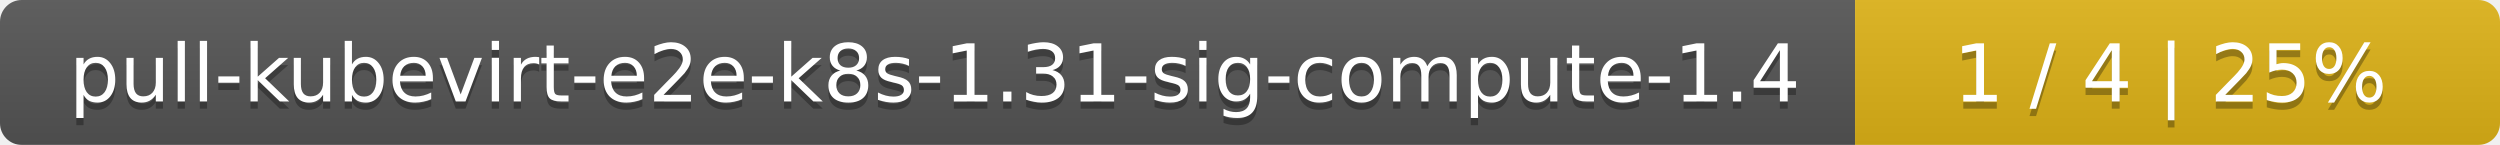
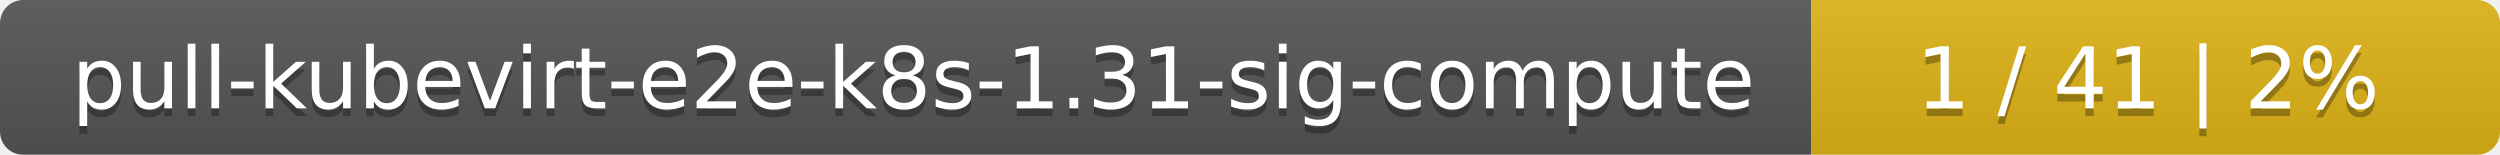
- <svg xmlns="http://www.w3.org/2000/svg" width="345" height="20">
+ <svg xmlns="http://www.w3.org/2000/svg" width="323" height="20">
  <linearGradient id="smooth" x2="0" y2="100%">
    <stop offset="0" stop-color="#bbb" stop-opacity=".1" />
    <stop offset="1" stop-opacity=".1" />
  </linearGradient>
  <mask id="round">
-     <rect width="345" height="20" rx="3" fill="#fff" />
+     <rect width="323" height="20" rx="3" fill="#fff" />
  </mask>
  <g mask="url(#round)">
-     <rect width="256" height="20" fill="#555" />
-     <rect x="256" width="89" height="20" fill="#dfb317" />
-     <rect width="345" height="20" fill="url(#smooth)" />
+     <rect width="234" height="20" fill="#555" />
+     <rect x="234" width="89" height="20" fill="#dfb317" />
+     <rect width="323" height="20" fill="url(#smooth)" />
  </g>
  <g fill="#fff" text-anchor="middle" font-family="DejaVu Sans,Verdana,Geneva,sans-serif" font-size="11">
-     <text x="129" y="15" fill="#010101" fill-opacity=".3">pull-kubevirt-e2e-k8s-1.31-sig-compute-1.4</text>
-     <text x="129" y="14">pull-kubevirt-e2e-k8s-1.31-sig-compute-1.4</text>
-     <text x="299.5" y="15" fill="#010101" fill-opacity=".3">1 / 4    |    25%</text>
-     <text x="299.5" y="14">1 / 4    |    25%</text>
+     <text x="118" y="15" fill="#010101" fill-opacity=".3">pull-kubevirt-e2e-k8s-1.31-sig-compute</text>
+     <text x="118" y="14">pull-kubevirt-e2e-k8s-1.31-sig-compute</text>
+     <text x="277.5" y="15" fill="#010101" fill-opacity=".3">1 / 41    |    2%</text>
+     <text x="277.5" y="14">1 / 41    |    2%</text>
  </g>
</svg>
